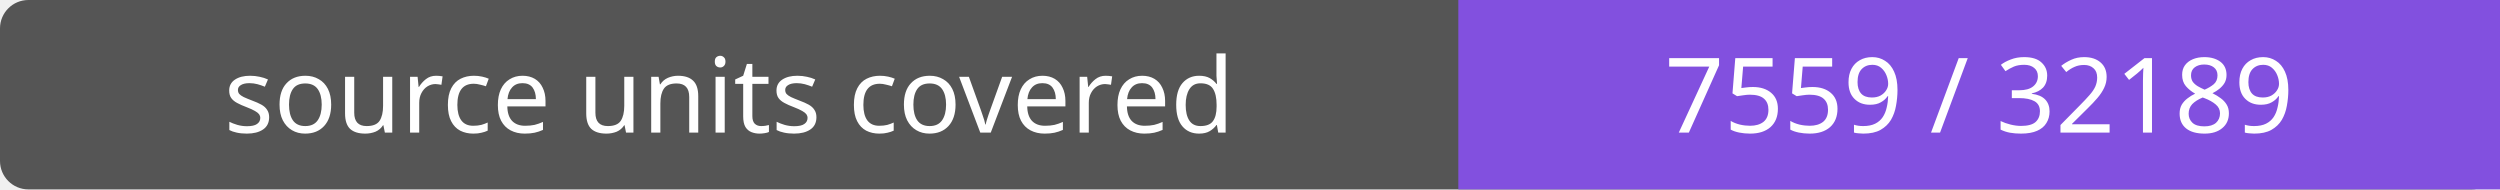
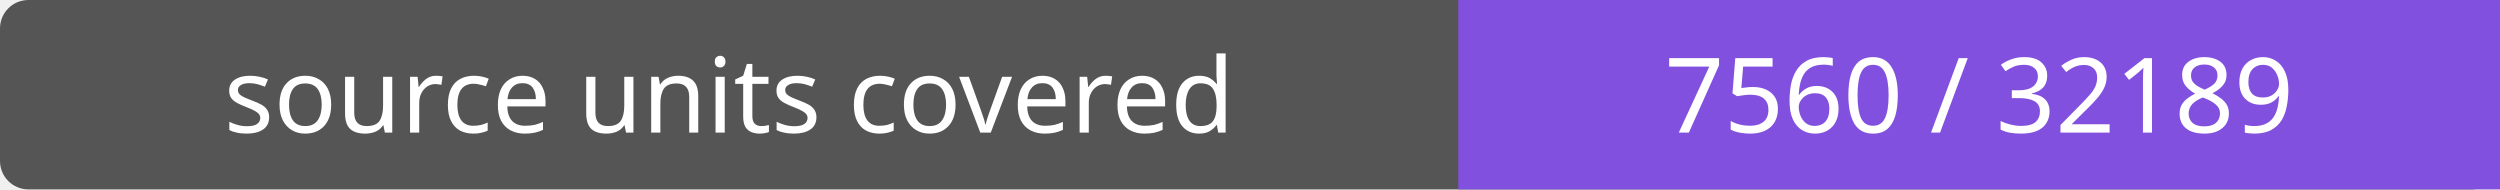
- <svg xmlns="http://www.w3.org/2000/svg" width="264" height="20" role="img" aria-label="source units covered: 7559 / 32189">
+ <svg xmlns="http://www.w3.org/2000/svg" width="264" height="20" role="img" aria-label="source units covered: 7560 / 32189">
  <rect width="264" height="20" rx="3" fill="#555" />
  <path fill="#8250df" d="M154 0h110v20H154z" />
  <g fill="#fff" text-anchor="middle" font-family="Verdana,sans-serif" font-size="11">
    <text x="77.0" y="14">source units covered</text>
-     <text x="209.0" y="14">7559 / 32189</text>
+     <text x="209.0" y="14">7560 / 32189</text>
  </g>
</svg>
